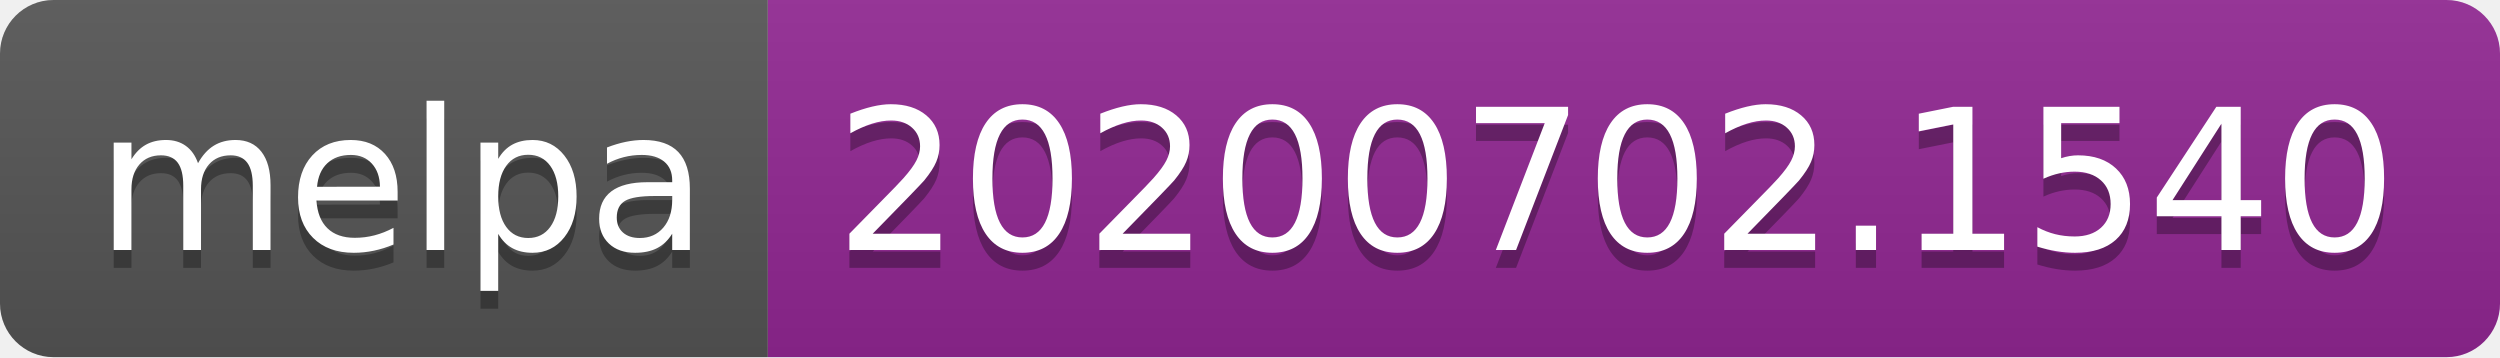
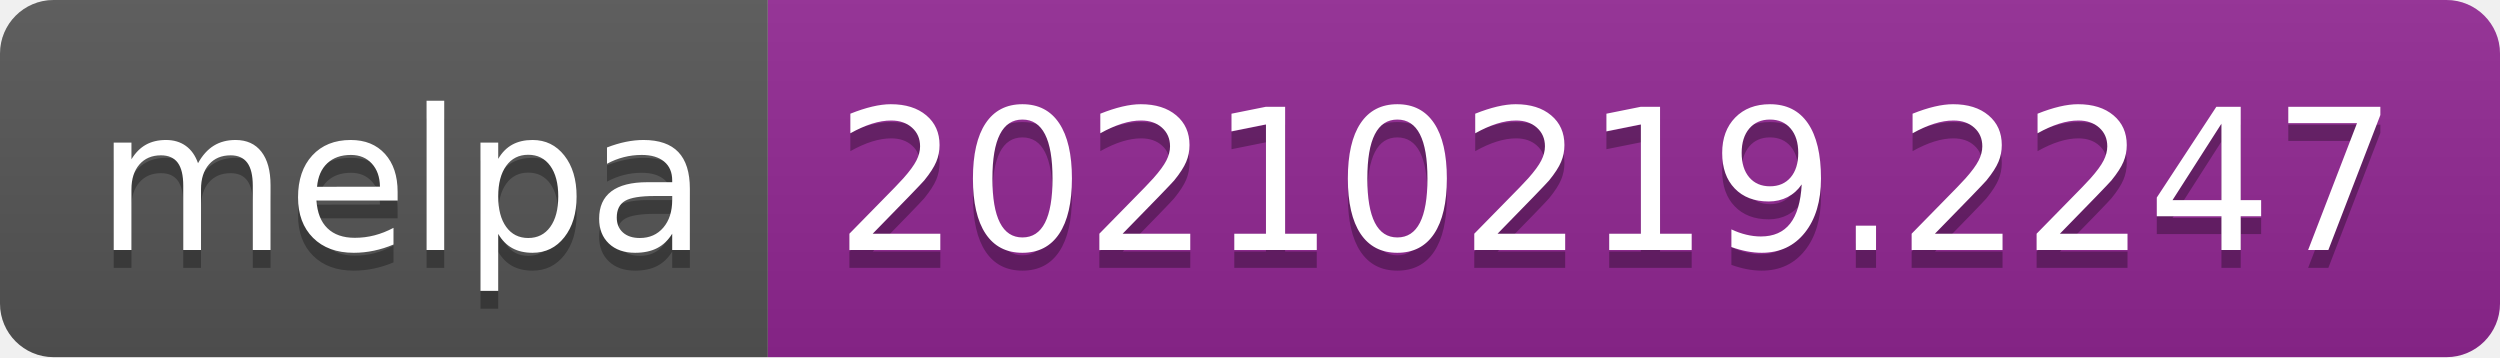
- <svg xmlns="http://www.w3.org/2000/svg" width="140" height="20" role="img" aria-label="melpa: 20200702.1540">
+ <svg xmlns="http://www.w3.org/2000/svg" width="140" height="20" role="img" aria-label="melpa: 20210219.2247">
  <linearGradient id="s" x2="0" y2="100%">
    <stop offset="0" stop-color="#bbb" stop-opacity=".1" />
    <stop offset="1" stop-opacity=".1" />
  </linearGradient>
  <clipPath id="r">
    <rect width="140" height="20" rx="3" fill="#fff" />
  </clipPath>
  <g clip-path="url(#r)">
    <rect width="43" height="20" fill="#555" />
    <rect x="43" width="97" height="20" fill="#922793" />
    <rect width="140" height="20" fill="url(#s)" />
  </g>
  <g fill="#fff" text-anchor="middle" font-family="Verdana,Geneva,DejaVu Sans,sans-serif" text-rendering="geometricPrecision" font-size="110">
    <text aria-hidden="true" x="225" y="150" fill="#010101" fill-opacity=".3" transform="scale(.1)" textLength="330">melpa</text>
    <text x="225" y="140" transform="scale(.1)" fill="#fff" textLength="330">melpa</text>
-     <text aria-hidden="true" x="905" y="150" fill="#010101" fill-opacity=".3" transform="scale(.1)" textLength="870">20200702.1540</text>
-     <text x="905" y="140" transform="scale(.1)" fill="#fff" textLength="870">20200702.1540</text>
+     <text aria-hidden="true" x="905" y="150" fill="#010101" fill-opacity=".3" transform="scale(.1)" textLength="870">20210219.2247</text>
+     <text x="905" y="140" transform="scale(.1)" fill="#fff" textLength="870">20210219.2247</text>
  </g>
</svg>
